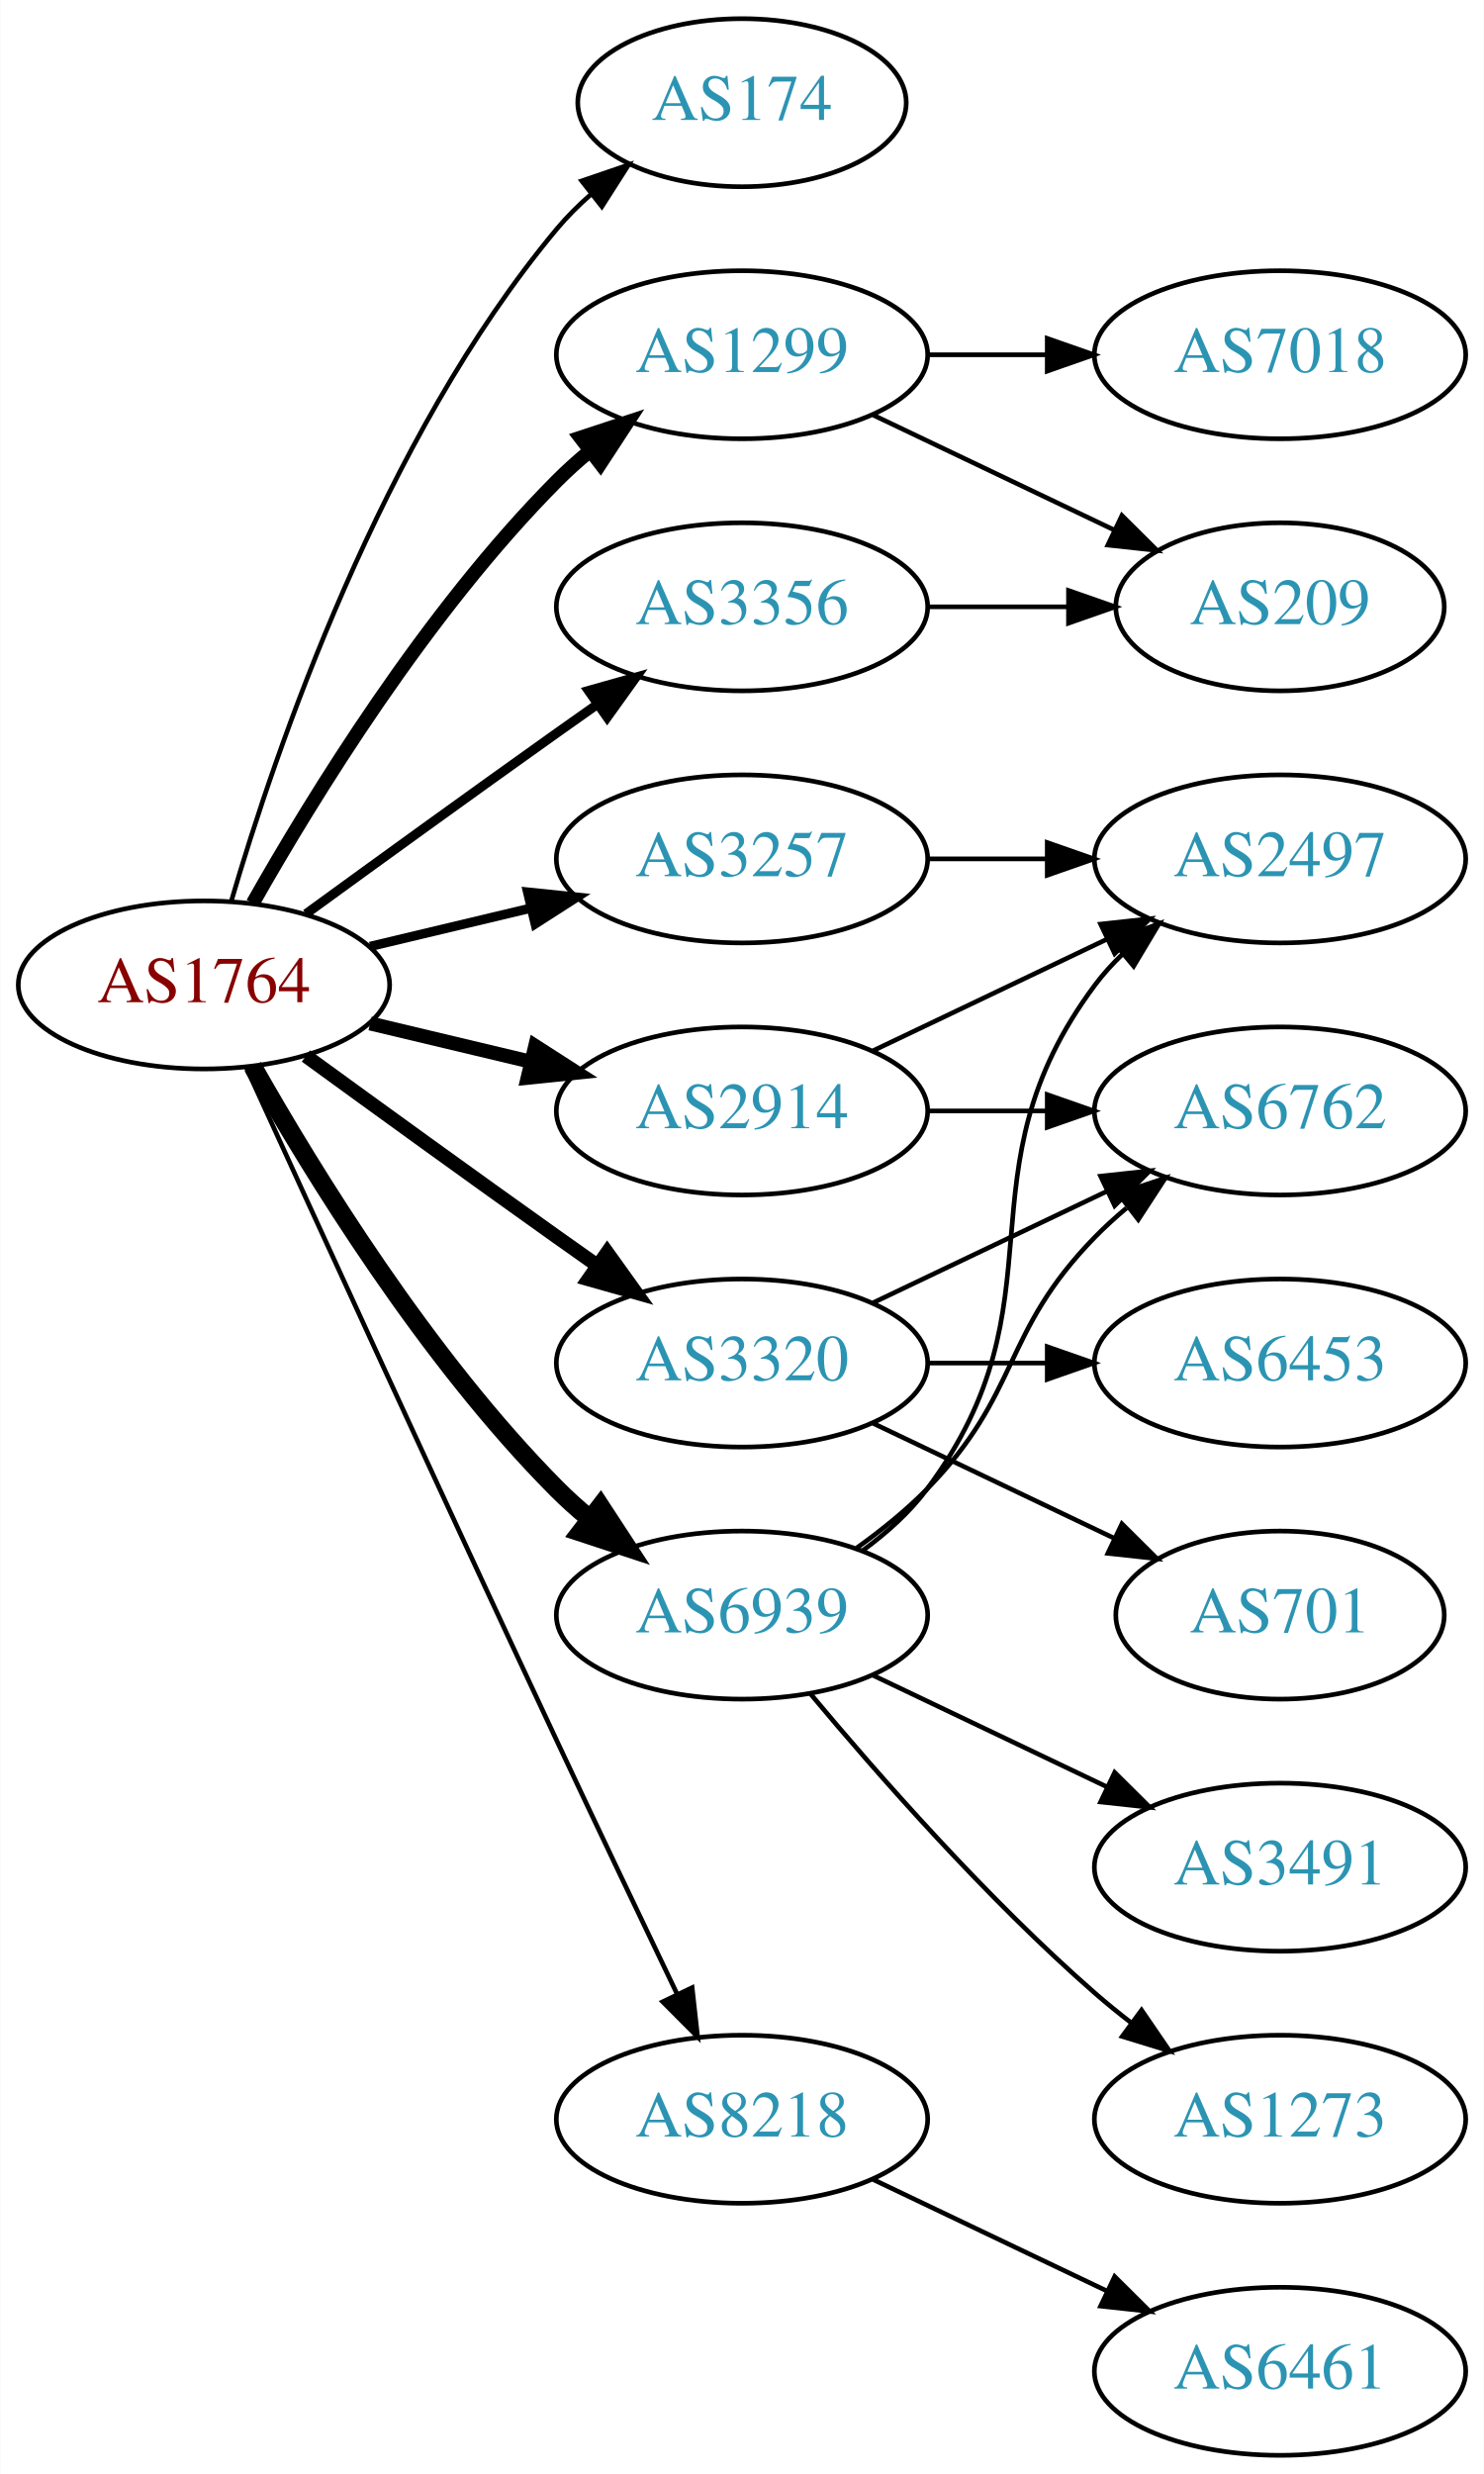
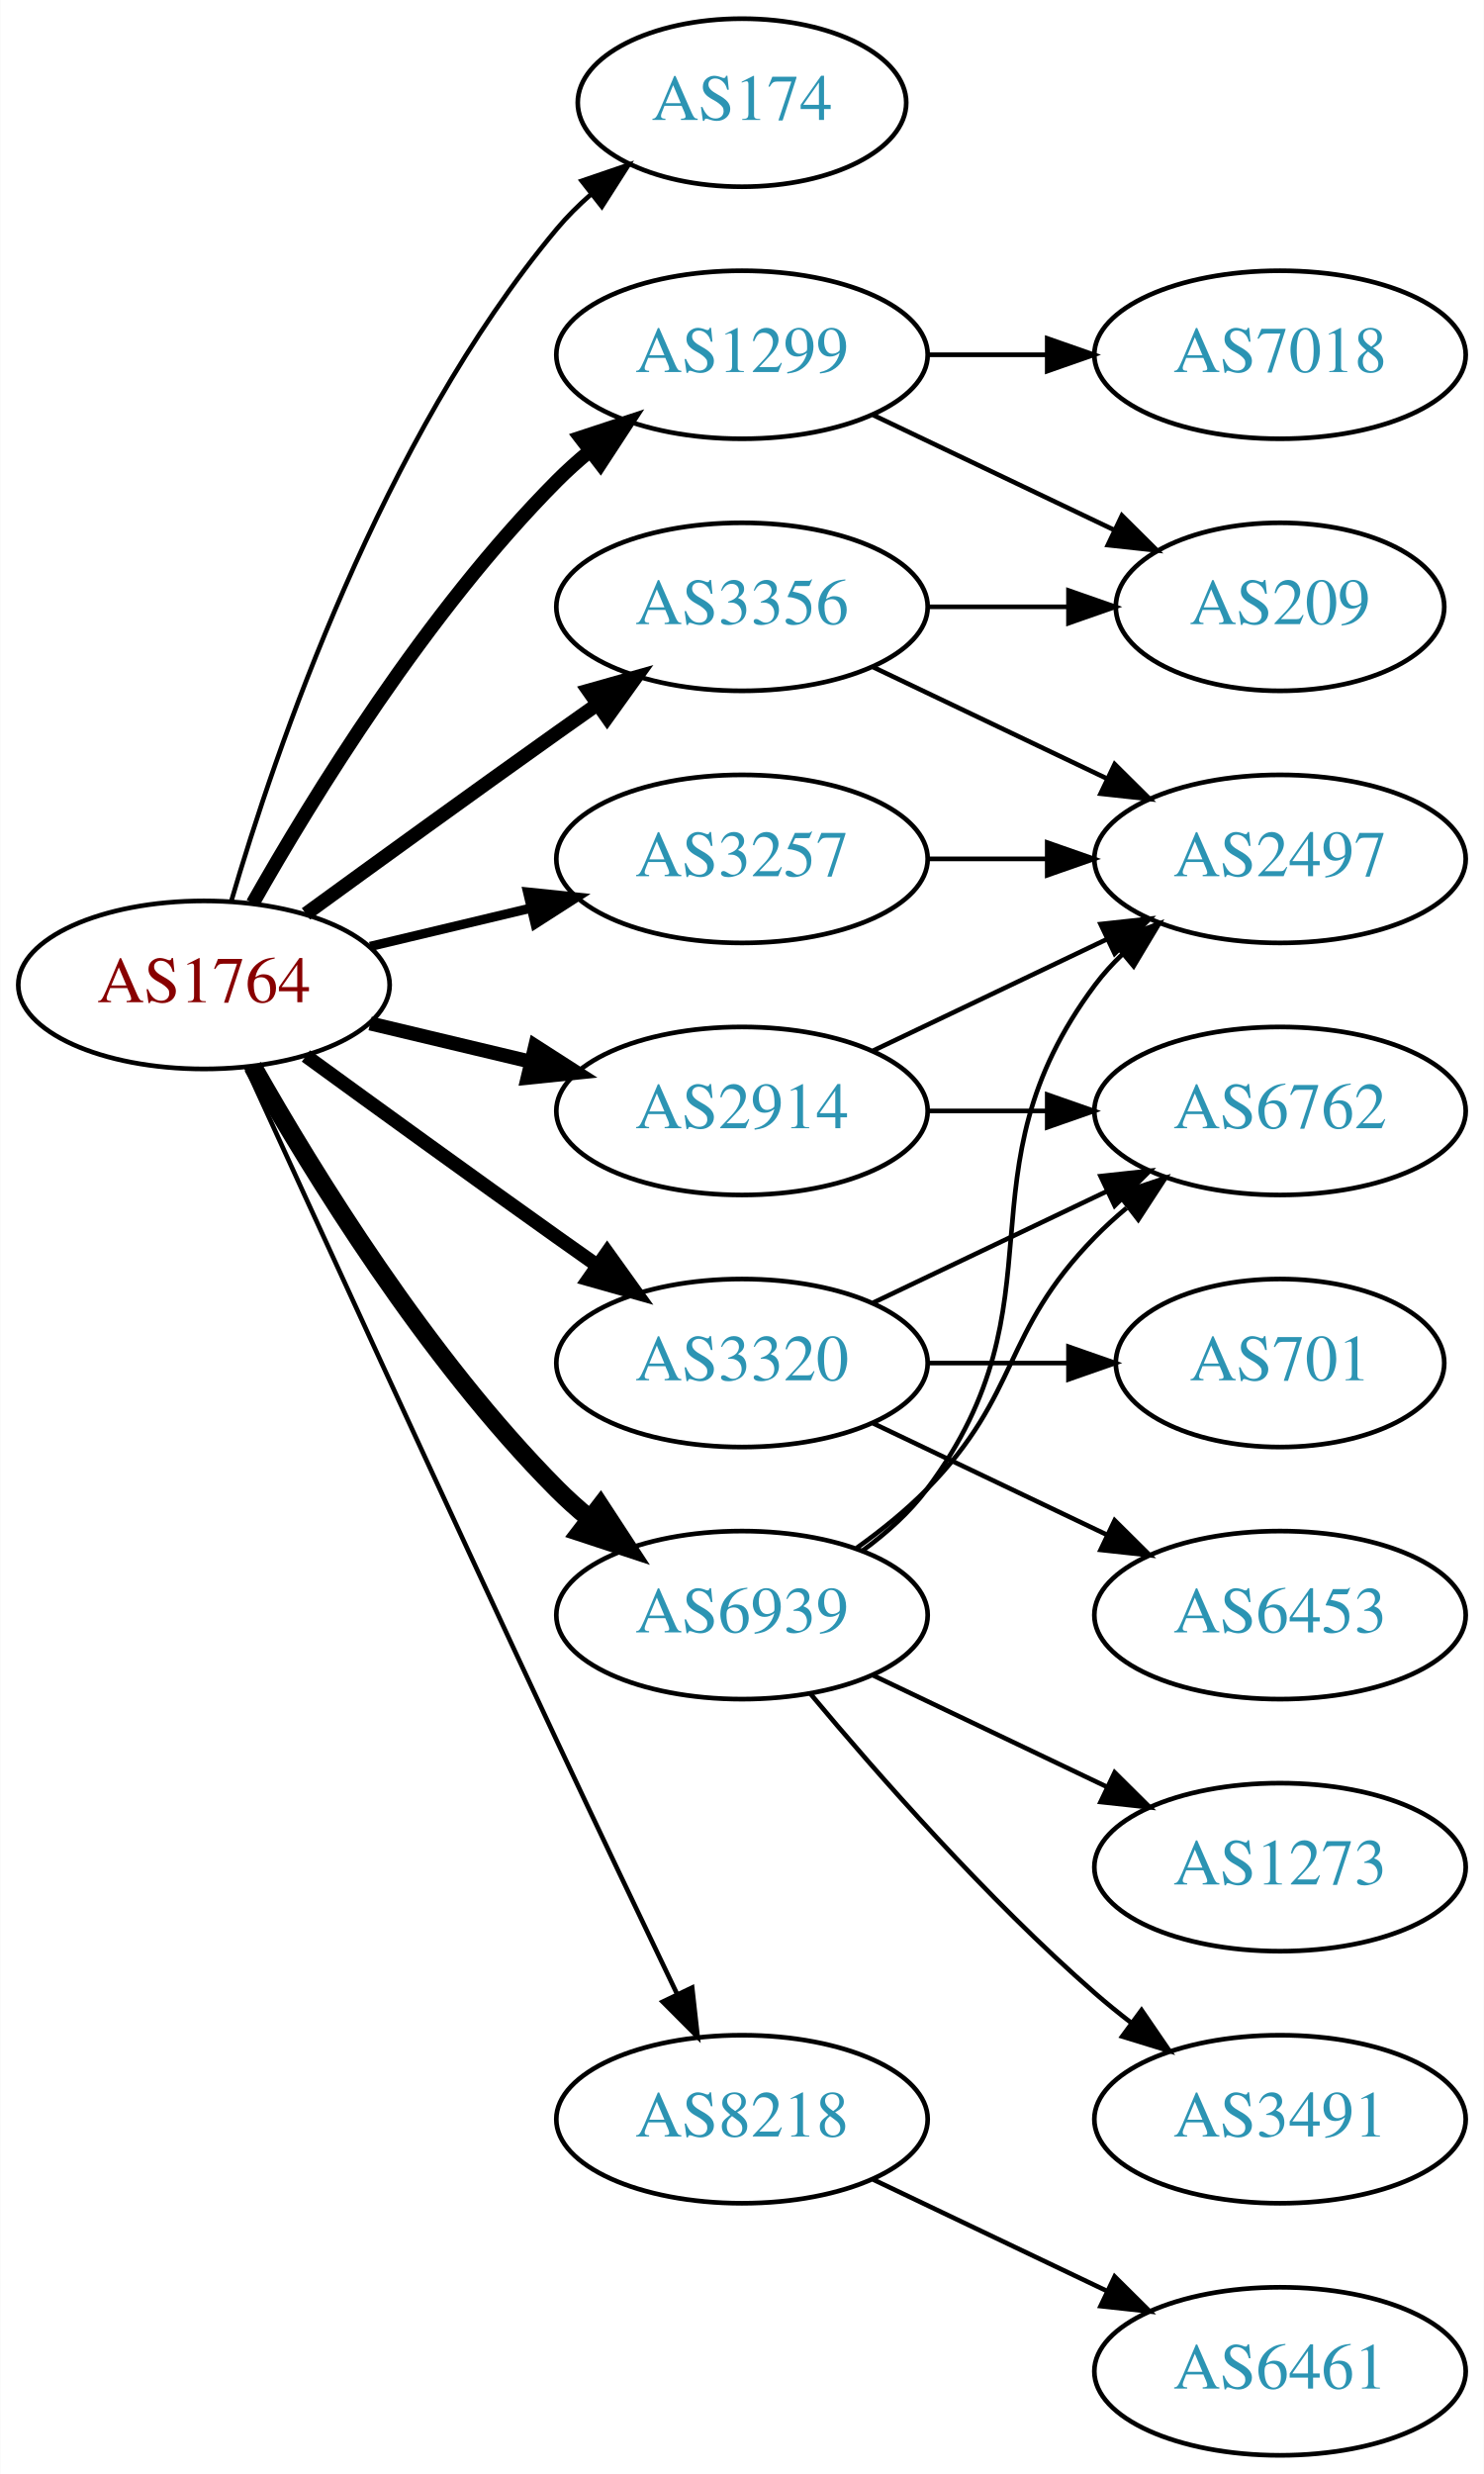
<svg xmlns="http://www.w3.org/2000/svg" xmlns:xlink="http://www.w3.org/1999/xlink" width="318pt" height="530pt" viewBox="0.00 0.00 317.88 530.00">
  <g id="graph0" class="graph" transform="scale(1 1) rotate(0) translate(4 526)">
    <polygon fill="white" stroke="none" points="-4,4 -4,-526 313.879,-526 313.879,4 -4,4" />
    <g id="node1" class="node">
      <g id="a_node1">
        <a xlink:href="/asn/1764" xlink:title="AS1764 ~ NEXTLAYER-AS [AT]">
          <ellipse fill="#ffffff" stroke="black" cx="39.647" cy="-315" rx="39.794" ry="18" />
          <text text-anchor="middle" x="39.647" y="-311.3" font-family="Times,serif" font-size="14.00" fill="#880000">AS1764</text>
        </a>
      </g>
    </g>
    <g id="node2" class="node">
      <g id="a_node2">
        <a xlink:href="/asn/174" xlink:title="AS174 ~ Cogent Communications [US]">
          <ellipse fill="#ffffff" stroke="black" cx="154.939" cy="-504" rx="35.194" ry="18" />
          <text text-anchor="middle" x="154.939" y="-500.3" font-family="Times,serif" font-size="14.00" fill="#2c94b3">AS174</text>
        </a>
      </g>
    </g>
    <g id="edge1" class="edge">
      <path fill="none" stroke="black" d="M45.521,-333.002C54.834,-364.844 77.651,-431.981 115.293,-477 117.445,-479.574 119.9,-482.017 122.504,-484.303" />
      <polygon fill="black" stroke="black" points="120.588,-487.249 130.615,-490.672 124.911,-481.743 120.588,-487.249" />
    </g>
    <g id="node3" class="node">
      <g id="a_node3">
        <a xlink:href="/asn/1299" xlink:title="AS1299 ~ Telia Carrier [EU]">
          <ellipse fill="#ffffff" stroke="black" cx="154.939" cy="-450" rx="39.794" ry="18" />
          <text text-anchor="middle" x="154.939" y="-446.3" font-family="Times,serif" font-size="14.00" fill="#2c94b3">AS1299</text>
        </a>
      </g>
    </g>
    <g id="edge2" class="edge">
      <path fill="none" stroke="black" stroke-width="3" d="M50.106,-332.49C62.888,-355.096 87.32,-394.886 115.293,-423 117.404,-425.121 119.7,-427.188 122.085,-429.171" />
      <polygon fill="black" stroke="black" stroke-width="3" points="120.338,-432.242 130.401,-435.556 124.601,-426.69 120.338,-432.242" />
    </g>
    <g id="node4" class="node">
      <g id="a_node4">
        <a xlink:href="/asn/2914" xlink:title="AS2914 ~ NTT America, Inc. [US]">
          <ellipse fill="#ffffff" stroke="black" cx="154.939" cy="-288" rx="39.794" ry="18" />
          <text text-anchor="middle" x="154.939" y="-284.3" font-family="Times,serif" font-size="14.00" fill="#2c94b3">AS2914</text>
        </a>
      </g>
    </g>
    <g id="edge3" class="edge">
      <path fill="none" stroke="black" stroke-width="3" d="M75.254,-306.752C86.125,-304.162 98.279,-301.265 109.722,-298.538" />
      <polygon fill="black" stroke="black" stroke-width="3" points="110.628,-301.92 119.544,-296.197 109.005,-295.111 110.628,-301.92" />
    </g>
    <g id="node5" class="node">
      <g id="a_node5">
        <a xlink:href="/asn/3257" xlink:title="AS3257 ~ GTT [DE]">
          <ellipse fill="#ffffff" stroke="black" cx="154.939" cy="-342" rx="39.794" ry="18" />
          <text text-anchor="middle" x="154.939" y="-338.3" font-family="Times,serif" font-size="14.00" fill="#2c94b3">AS3257</text>
        </a>
      </g>
    </g>
    <g id="edge4" class="edge">
      <path fill="none" stroke="black" stroke-width="2" d="M75.254,-323.248C86.125,-325.838 98.279,-328.735 109.722,-331.462" />
      <polygon fill="black" stroke="black" stroke-width="2" points="109.005,-334.889 119.544,-333.803 110.628,-328.08 109.005,-334.889" />
    </g>
    <g id="node6" class="node">
      <g id="a_node6">
        <a xlink:href="/asn/3320" xlink:title="AS3320 ~ DTAG [DE]">
          <ellipse fill="#ffffff" stroke="black" cx="154.939" cy="-234" rx="39.794" ry="18" />
          <text text-anchor="middle" x="154.939" y="-230.3" font-family="Times,serif" font-size="14.00" fill="#2c94b3">AS3320</text>
        </a>
      </g>
    </g>
    <g id="edge5" class="edge">
      <path fill="none" stroke="black" stroke-width="3" d="M61.495,-299.778C76.429,-288.909 97.042,-273.975 115.293,-261 118.113,-258.995 121.056,-256.915 124.005,-254.841" />
      <polygon fill="black" stroke="black" stroke-width="3" points="126.051,-257.681 132.229,-249.074 122.032,-251.95 126.051,-257.681" />
    </g>
    <g id="node7" class="node">
      <g id="a_node7">
        <a xlink:href="/asn/3356" xlink:title="AS3356 ~ Level 3 Parent, LLC [US]">
          <ellipse fill="#ffffff" stroke="black" cx="154.939" cy="-396" rx="39.794" ry="18" />
          <text text-anchor="middle" x="154.939" y="-392.3" font-family="Times,serif" font-size="14.00" fill="#2c94b3">AS3356</text>
        </a>
      </g>
    </g>
    <g id="edge6" class="edge">
-       <path fill="none" stroke="black" stroke-width="2" d="M61.495,-330.222C76.429,-341.091 97.042,-356.025 115.293,-369 118.113,-371.005 121.056,-373.085 124.005,-375.159" />
-       <polygon fill="black" stroke="black" stroke-width="2" points="122.032,-378.05 132.229,-380.926 126.051,-372.319 122.032,-378.05" />
+       <path fill="none" stroke="black" stroke-width="3" d="M61.495,-330.222C76.429,-341.091 97.042,-356.025 115.293,-369 118.113,-371.005 121.056,-373.085 124.005,-375.159" />
+       <polygon fill="black" stroke="black" stroke-width="3" points="122.032,-378.05 132.229,-380.926 126.051,-372.319 122.032,-378.05" />
    </g>
    <g id="node8" class="node">
      <g id="a_node8">
        <a xlink:href="/asn/6939" xlink:title="AS6939 ~ Hurricane Electric LLC [US]">
          <ellipse fill="#ffffff" stroke="black" cx="154.939" cy="-180" rx="39.794" ry="18" />
          <text text-anchor="middle" x="154.939" y="-176.3" font-family="Times,serif" font-size="14.00" fill="#2c94b3">AS6939</text>
        </a>
      </g>
    </g>
    <g id="edge7" class="edge">
      <path fill="none" stroke="black" stroke-width="4" d="M50.106,-297.51C62.888,-274.904 87.32,-235.114 115.293,-207 117.404,-204.879 119.7,-202.812 122.085,-200.829" />
      <polygon fill="black" stroke="black" stroke-width="4" points="124.601,-203.31 130.401,-194.444 120.338,-197.758 124.601,-203.31" />
    </g>
    <g id="node9" class="node">
      <g id="a_node9">
        <a xlink:href="/asn/8218" xlink:title="AS8218 ~ legacy Neotelecoms [FR]">
          <ellipse fill="#ffffff" stroke="black" cx="154.939" cy="-72" rx="39.794" ry="18" />
          <text text-anchor="middle" x="154.939" y="-68.3" font-family="Times,serif" font-size="14.00" fill="#2c94b3">AS8218</text>
        </a>
      </g>
    </g>
    <g id="edge8" class="edge">
      <path fill="none" stroke="black" d="M48.633,-297.464C62.209,-267.704 90.707,-205.43 115.293,-153 123.784,-134.892 133.476,-114.579 141.03,-98.825" />
      <polygon fill="black" stroke="black" points="144.255,-100.195 145.428,-89.665 137.944,-97.165 144.255,-100.195" />
    </g>
    <g id="node10" class="node">
      <g id="a_node10">
-         <a xlink:href="/asn/7018" xlink:title="AS7018 ~ AT&amp;T Services, Inc. [US]">
-           <ellipse fill="#ffffff" stroke="black" cx="270.232" cy="-450" rx="39.794" ry="18" />
-           <text text-anchor="middle" x="270.232" y="-446.3" font-family="Times,serif" font-size="14.00" fill="#2c94b3">AS7018</text>
-         </a>
-       </g>
-     </g>
-     <g id="edge9" class="edge">
-       <path fill="none" stroke="black" d="M194.612,-450C202.815,-450 211.579,-450 220.111,-450" />
-       <polygon fill="black" stroke="black" points="220.35,-453.5 230.35,-450 220.35,-446.5 220.35,-453.5" />
-     </g>
-     <g id="node11" class="node">
-       <g id="a_node11">
        <a xlink:href="/asn/209" xlink:title="AS209 ~ CenturyLink Communications, LLC [US]">
          <ellipse fill="#ffffff" stroke="black" cx="270.232" cy="-396" rx="35.194" ry="18" />
          <text text-anchor="middle" x="270.232" y="-392.3" font-family="Times,serif" font-size="14.00" fill="#2c94b3">AS209</text>
        </a>
      </g>
    </g>
-     <g id="edge10" class="edge">
+     <g id="edge9" class="edge">
      <path fill="none" stroke="black" d="M183.076,-437.066C198.508,-429.71 217.993,-420.423 234.528,-412.541" />
      <polygon fill="black" stroke="black" points="236.349,-415.551 243.87,-408.089 233.337,-409.232 236.349,-415.551" />
+     </g>
+     <g id="node11" class="node">
+       <g id="a_node11">
+         <a xlink:href="/asn/7018" xlink:title="AS7018 ~ ATT-INTERNET4 [US]">
+           <ellipse fill="#ffffff" stroke="black" cx="270.232" cy="-450" rx="39.794" ry="18" />
+           <text text-anchor="middle" x="270.232" y="-446.3" font-family="Times,serif" font-size="14.00" fill="#2c94b3">AS7018</text>
+         </a>
+       </g>
+     </g>
+     <g id="edge10" class="edge">
+       <path fill="none" stroke="black" d="M194.612,-450C202.815,-450 211.579,-450 220.111,-450" />
+       <polygon fill="black" stroke="black" points="220.35,-453.5 230.35,-450 220.35,-446.5 220.35,-453.5" />
    </g>
    <g id="node12" class="node">
      <g id="a_node12">
        <a xlink:href="/asn/2497" xlink:title="AS2497 ~ Internet Initiative Japan Inc. [JP]">
          <ellipse fill="#ffffff" stroke="black" cx="270.232" cy="-342" rx="39.794" ry="18" />
          <text text-anchor="middle" x="270.232" y="-338.3" font-family="Times,serif" font-size="14.00" fill="#2c94b3">AS2497</text>
        </a>
      </g>
    </g>
    <g id="edge11" class="edge">
      <path fill="none" stroke="black" d="M183.076,-300.934C198.07,-308.081 216.891,-317.052 233.114,-324.785" />
      <polygon fill="black" stroke="black" points="231.784,-328.028 242.317,-329.171 234.796,-321.709 231.784,-328.028" />
    </g>
    <g id="node13" class="node">
      <g id="a_node13">
        <a xlink:href="/asn/6762" xlink:title="AS6762 ~ TELECOM ITALIA SPARKLE S.p.A. [IT]">
          <ellipse fill="#ffffff" stroke="black" cx="270.232" cy="-288" rx="39.794" ry="18" />
          <text text-anchor="middle" x="270.232" y="-284.3" font-family="Times,serif" font-size="14.00" fill="#2c94b3">AS6762</text>
        </a>
      </g>
    </g>
    <g id="edge12" class="edge">
      <path fill="none" stroke="black" d="M194.612,-288C202.815,-288 211.579,-288 220.111,-288" />
      <polygon fill="black" stroke="black" points="220.35,-291.5 230.35,-288 220.35,-284.5 220.35,-291.5" />
    </g>
    <g id="edge13" class="edge">
      <path fill="none" stroke="black" d="M194.612,-342C202.815,-342 211.579,-342 220.111,-342" />
      <polygon fill="black" stroke="black" points="220.35,-345.5 230.35,-342 220.35,-338.5 220.35,-345.5" />
    </g>
    <g id="edge15" class="edge">
      <path fill="none" stroke="black" d="M183.076,-246.934C198.07,-254.081 216.891,-263.052 233.114,-270.785" />
      <polygon fill="black" stroke="black" points="231.784,-274.028 242.317,-275.171 234.796,-267.709 231.784,-274.028" />
    </g>
    <g id="node14" class="node">
      <g id="a_node14">
-         <a xlink:href="/asn/6453" xlink:title="AS6453 ~ TATA COMMUNICATIONS (AMERICA) INC [US]">
-           <ellipse fill="#ffffff" stroke="black" cx="270.232" cy="-234" rx="39.794" ry="18" />
-           <text text-anchor="middle" x="270.232" y="-230.3" font-family="Times,serif" font-size="14.00" fill="#2c94b3">AS6453</text>
+         <a xlink:href="/asn/701" xlink:title="AS701 ~ UUNET [US]">
+           <ellipse fill="#ffffff" stroke="black" cx="270.232" cy="-234" rx="35.194" ry="18" />
+           <text text-anchor="middle" x="270.232" y="-230.3" font-family="Times,serif" font-size="14.00" fill="#2c94b3">AS701</text>
        </a>
      </g>
    </g>
    <g id="edge14" class="edge">
-       <path fill="none" stroke="black" d="M194.612,-234C202.815,-234 211.579,-234 220.111,-234" />
-       <polygon fill="black" stroke="black" points="220.35,-237.5 230.35,-234 220.35,-230.5 220.35,-237.5" />
+       <path fill="none" stroke="black" d="M194.612,-234C204.317,-234 214.808,-234 224.771,-234" />
+       <polygon fill="black" stroke="black" points="224.907,-237.5 234.907,-234 224.907,-230.5 224.907,-237.5" />
    </g>
    <g id="node15" class="node">
      <g id="a_node15">
-         <a xlink:href="/asn/701" xlink:title="AS701 ~ UUNET [US]">
-           <ellipse fill="#ffffff" stroke="black" cx="270.232" cy="-180" rx="35.194" ry="18" />
-           <text text-anchor="middle" x="270.232" y="-176.3" font-family="Times,serif" font-size="14.00" fill="#2c94b3">AS701</text>
+         <a xlink:href="/asn/6453" xlink:title="AS6453 ~ TATA COMMUNICATIONS (AMERICA) INC [US]">
+           <ellipse fill="#ffffff" stroke="black" cx="270.232" cy="-180" rx="39.794" ry="18" />
+           <text text-anchor="middle" x="270.232" y="-176.3" font-family="Times,serif" font-size="14.00" fill="#2c94b3">AS6453</text>
        </a>
      </g>
    </g>
    <g id="edge16" class="edge">
-       <path fill="none" stroke="black" d="M183.076,-221.066C198.508,-213.71 217.993,-204.423 234.528,-196.541" />
-       <polygon fill="black" stroke="black" points="236.349,-199.551 243.87,-192.089 233.337,-193.232 236.349,-199.551" />
-     </g>
-     <g id="edge17" class="edge">
+       <path fill="none" stroke="black" d="M183.076,-221.066C198.07,-213.919 216.891,-204.948 233.114,-197.215" />
+       <polygon fill="black" stroke="black" points="234.796,-200.291 242.317,-192.829 231.784,-193.972 234.796,-200.291" />
+     </g>
+     <g id="edge18" class="edge">
      <path fill="none" stroke="black" d="M194.612,-396C204.317,-396 214.808,-396 224.771,-396" />
      <polygon fill="black" stroke="black" points="224.907,-399.5 234.907,-396 224.907,-392.5 224.907,-399.5" />
+     </g>
+     <g id="edge17" class="edge">
+       <path fill="none" stroke="black" d="M183.076,-383.066C198.07,-375.919 216.891,-366.948 233.114,-359.215" />
+       <polygon fill="black" stroke="black" points="234.796,-362.291 242.317,-354.829 231.784,-355.972 234.796,-362.291" />
    </g>
    <g id="edge20" class="edge">
      <path fill="none" stroke="black" d="M180.87,-193.882C185.946,-197.611 190.864,-202.016 194.586,-207 224.857,-247.542 200.315,-274.458 230.586,-315 232.33,-317.336 234.338,-319.545 236.501,-321.617" />
      <polygon fill="black" stroke="black" points="234.379,-324.405 244.302,-328.118 238.861,-319.027 234.379,-324.405" />
    </g>
    <g id="edge21" class="edge">
      <path fill="none" stroke="black" d="M179.533,-194.389C184.789,-198.148 190.121,-202.437 194.586,-207 214.758,-227.617 210.413,-240.383 230.586,-261 232.679,-263.139 234.962,-265.218 237.339,-267.21" />
      <polygon fill="black" stroke="black" points="235.582,-270.275 245.638,-273.611 239.857,-264.732 235.582,-270.275" />
    </g>
    <g id="node16" class="node">
      <g id="a_node16">
-         <a xlink:href="/asn/1273" xlink:title="AS1273 ~ Vodafone Group PLC [EU]">
+         <a xlink:href="/asn/3491" xlink:title="AS3491 ~ PCCW Global, Inc. [US]">
          <ellipse fill="#ffffff" stroke="black" cx="270.232" cy="-72" rx="39.794" ry="18" />
-           <text text-anchor="middle" x="270.232" y="-68.3" font-family="Times,serif" font-size="14.00" fill="#2c94b3">AS1273</text>
-         </a>
-       </g>
-     </g>
-     <g id="edge18" class="edge">
+           <text text-anchor="middle" x="270.232" y="-68.3" font-family="Times,serif" font-size="14.00" fill="#2c94b3">AS3491</text>
+         </a>
+       </g>
+     </g>
+     <g id="edge19" class="edge">
      <path fill="none" stroke="black" d="M169.569,-163.183C183.852,-146.071 207.398,-119.255 230.586,-99 233.052,-96.846 235.69,-94.706 238.388,-92.628" />
      <polygon fill="black" stroke="black" points="240.561,-95.375 246.542,-86.63 236.413,-89.736 240.561,-95.375" />
    </g>
    <g id="node17" class="node">
      <g id="a_node17">
-         <a xlink:href="/asn/3491" xlink:title="AS3491 ~ PCCW Global, Inc. [US]">
+         <a xlink:href="/asn/1273" xlink:title="AS1273 ~ Vodafone Group PLC [EU]">
          <ellipse fill="#ffffff" stroke="black" cx="270.232" cy="-126" rx="39.794" ry="18" />
-           <text text-anchor="middle" x="270.232" y="-122.3" font-family="Times,serif" font-size="14.00" fill="#2c94b3">AS3491</text>
-         </a>
-       </g>
-     </g>
-     <g id="edge19" class="edge">
+           <text text-anchor="middle" x="270.232" y="-122.3" font-family="Times,serif" font-size="14.00" fill="#2c94b3">AS1273</text>
+         </a>
+       </g>
+     </g>
+     <g id="edge22" class="edge">
      <path fill="none" stroke="black" d="M183.076,-167.066C198.07,-159.919 216.891,-150.948 233.114,-143.215" />
      <polygon fill="black" stroke="black" points="234.796,-146.291 242.317,-138.829 231.784,-139.972 234.796,-146.291" />
    </g>
    <g id="node18" class="node">
      <g id="a_node18">
        <a xlink:href="/asn/6461" xlink:title="AS6461 ~ Zayo Bandwidth [US]">
          <ellipse fill="#ffffff" stroke="black" cx="270.232" cy="-18" rx="39.794" ry="18" />
          <text text-anchor="middle" x="270.232" y="-14.3" font-family="Times,serif" font-size="14.00" fill="#2c94b3">AS6461</text>
        </a>
      </g>
    </g>
-     <g id="edge22" class="edge">
+     <g id="edge23" class="edge">
      <path fill="none" stroke="black" d="M183.076,-59.066C198.07,-51.919 216.891,-42.948 233.114,-35.215" />
      <polygon fill="black" stroke="black" points="234.796,-38.291 242.317,-30.829 231.784,-31.972 234.796,-38.291" />
    </g>
  </g>
</svg>
